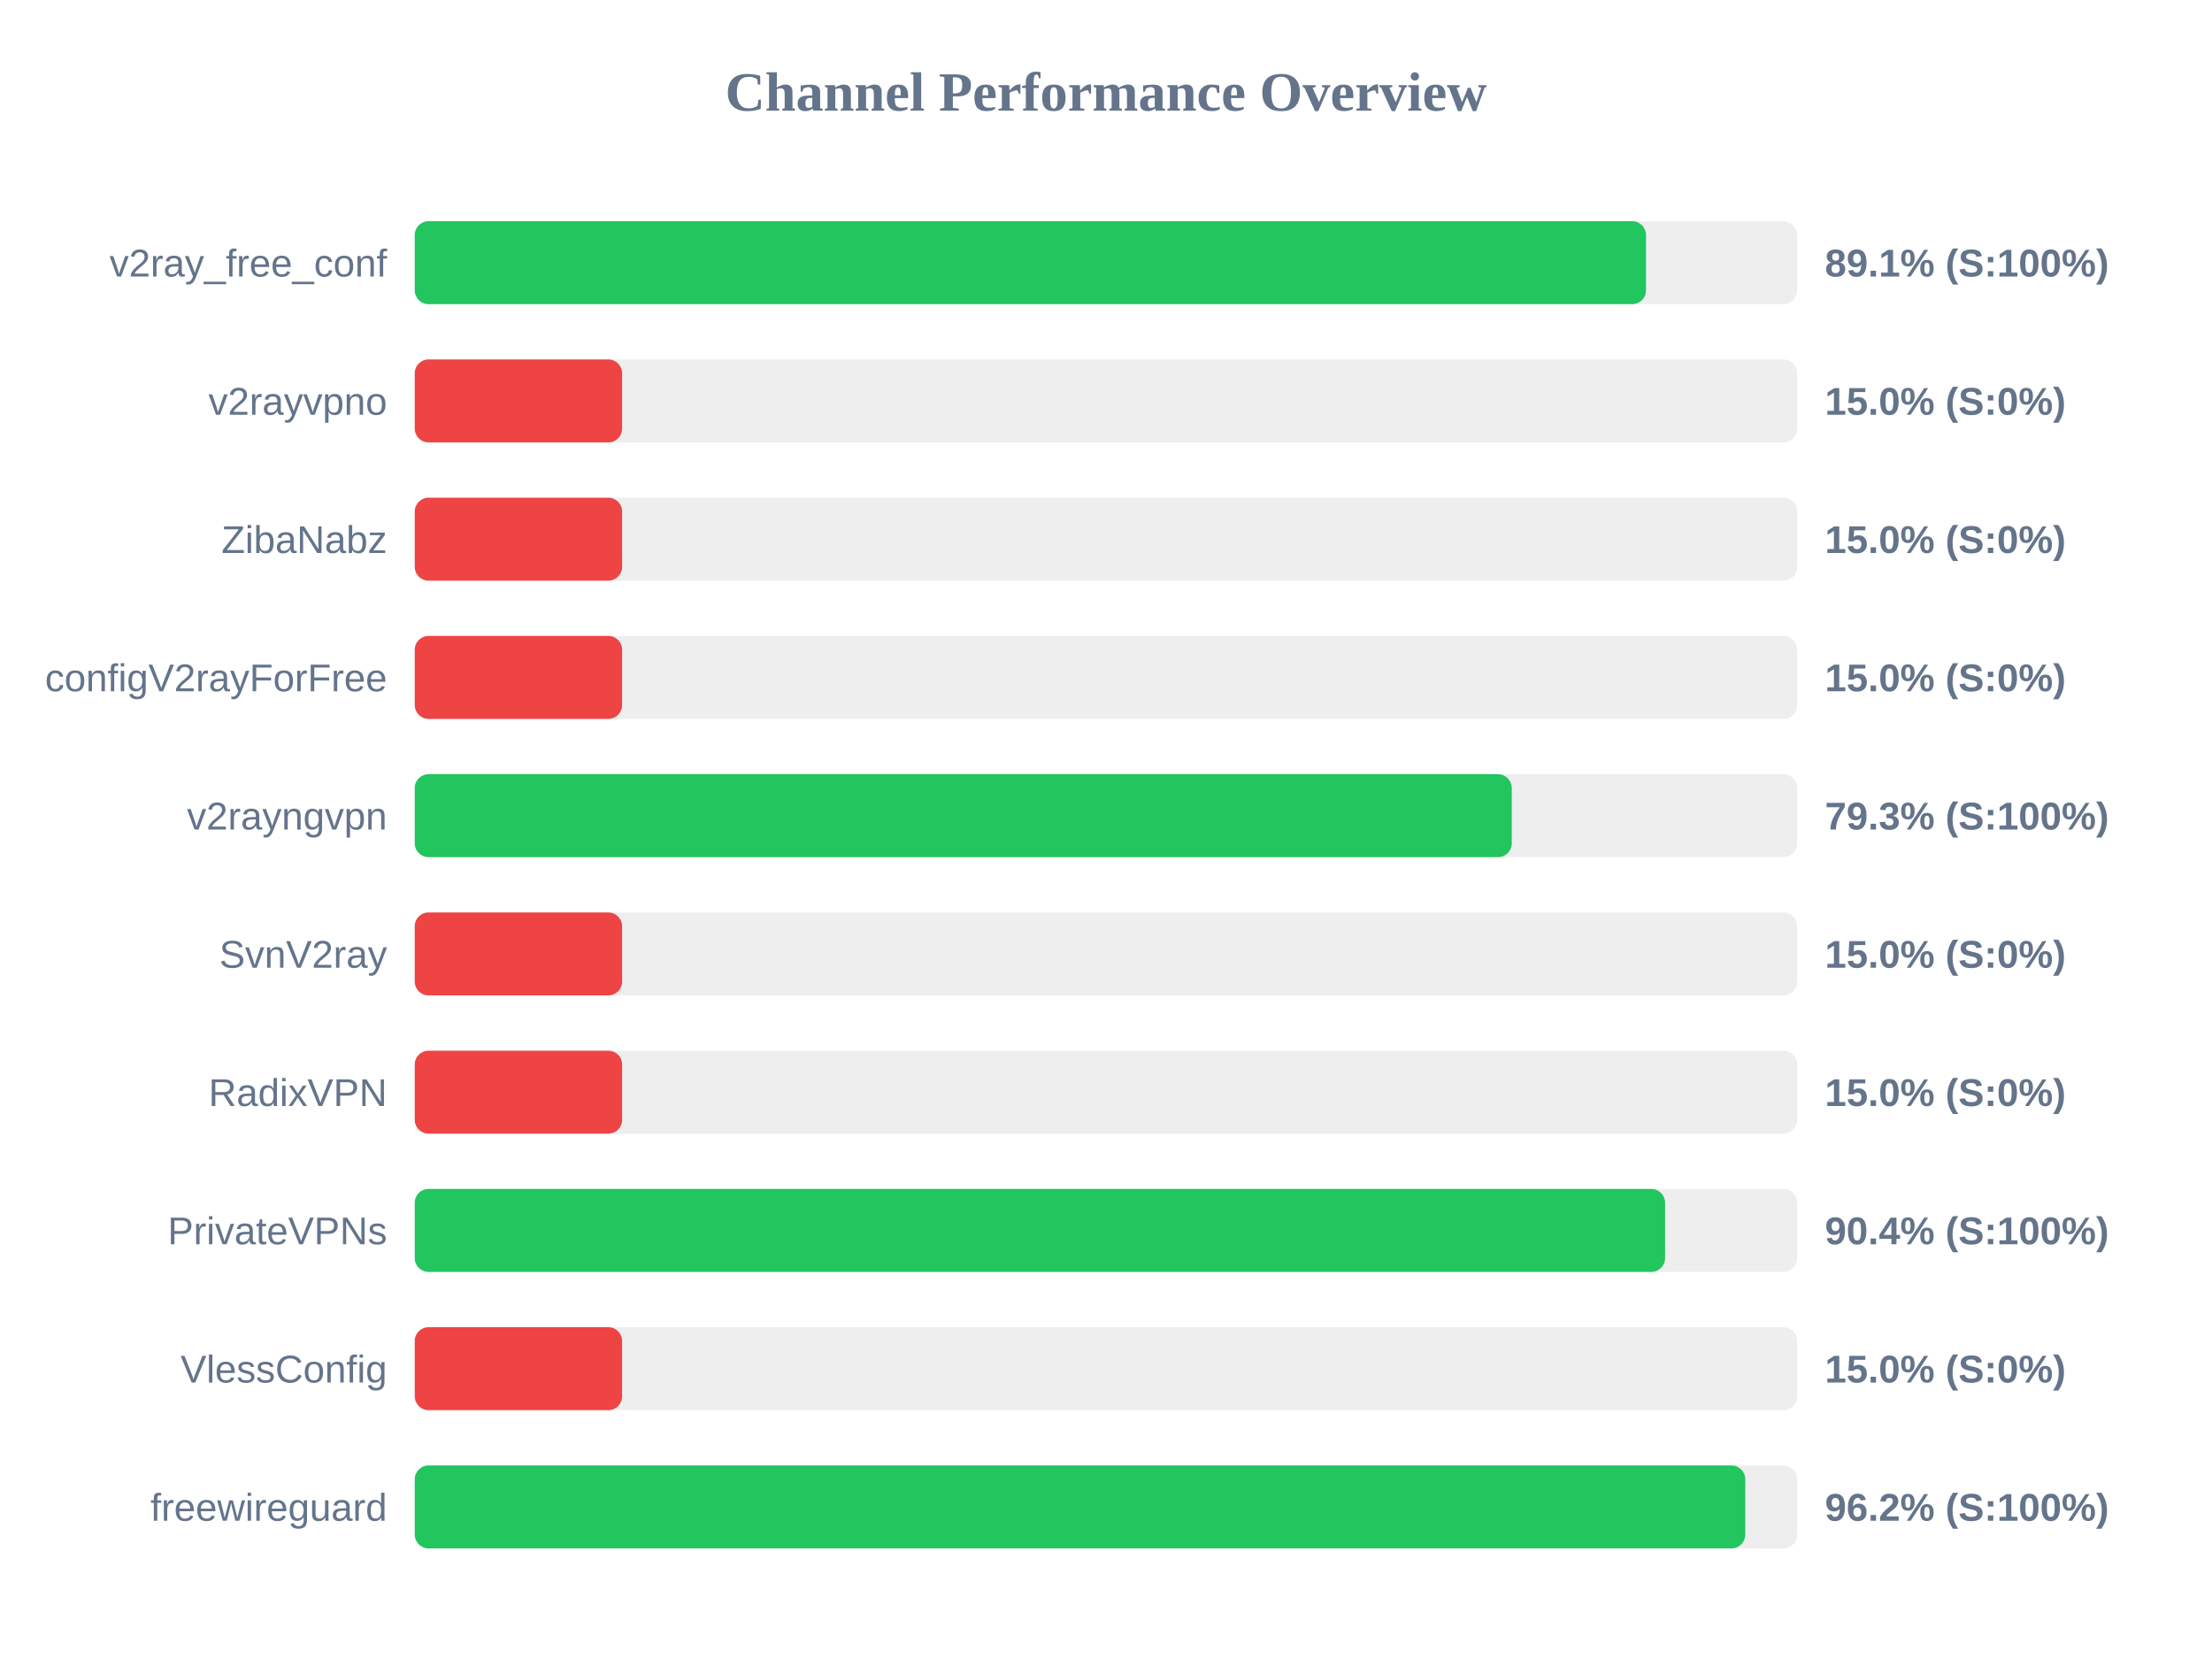
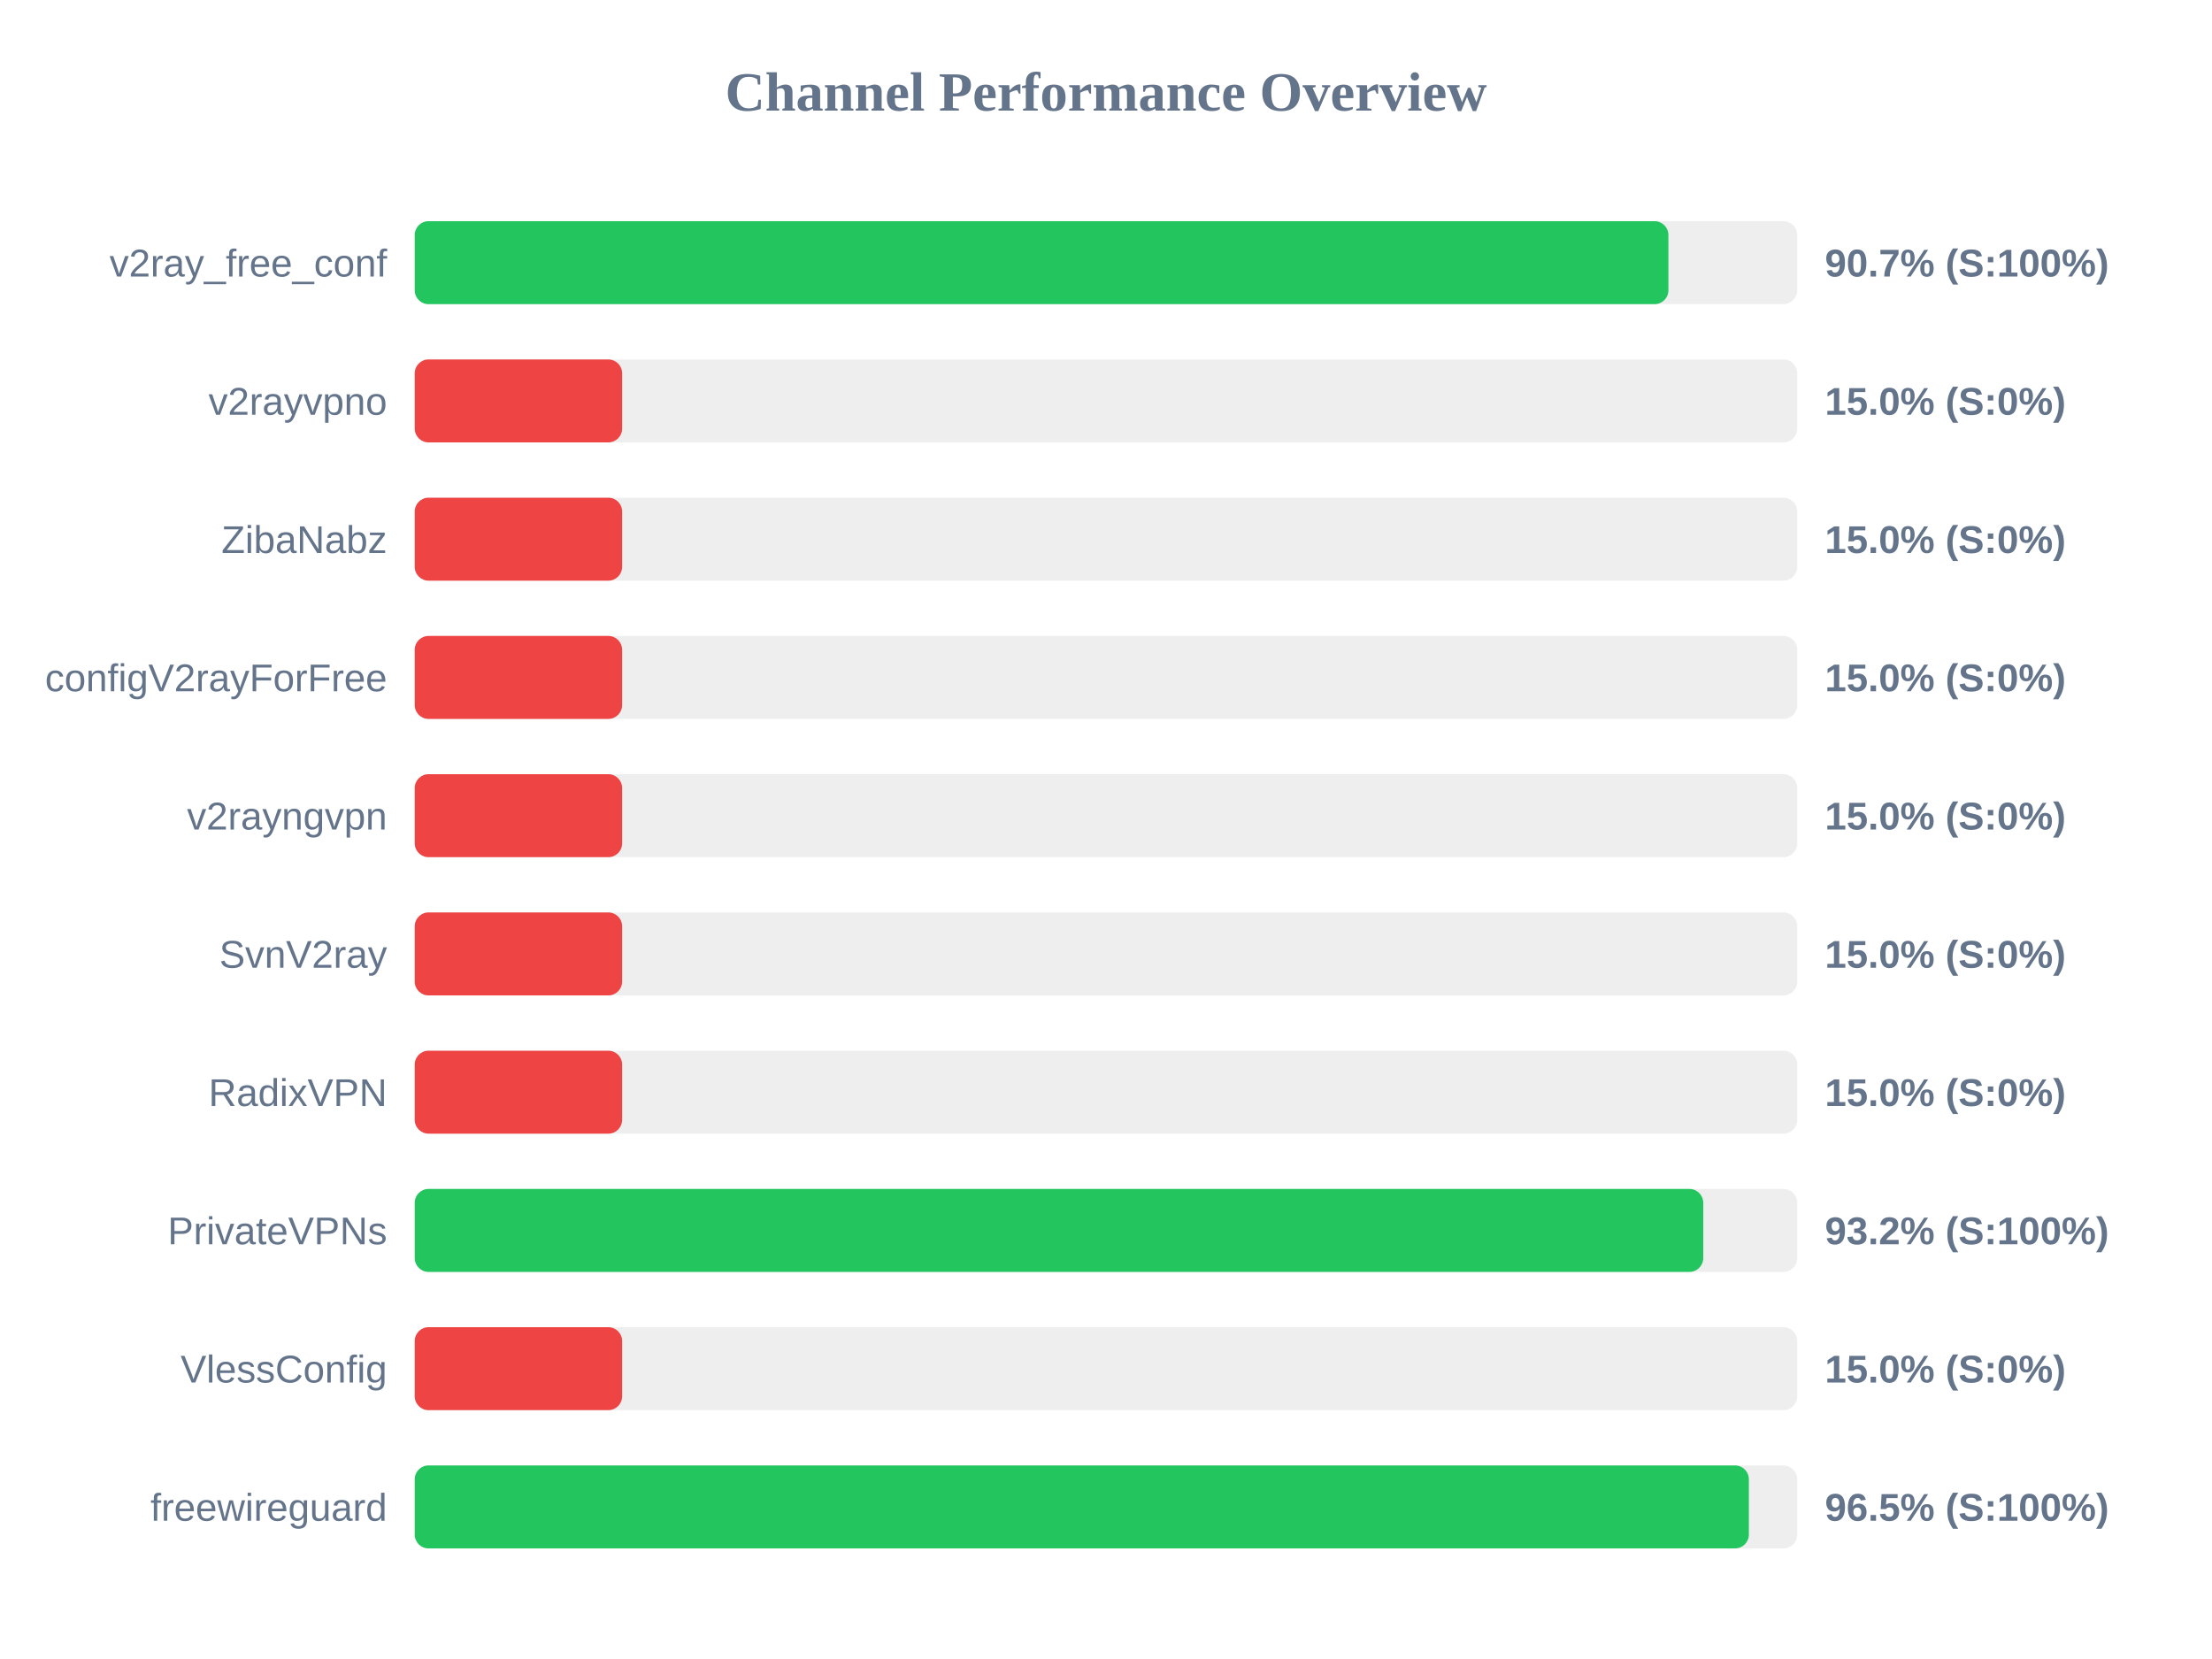
<svg xmlns="http://www.w3.org/2000/svg" width="800" height="600" version="1.1">
  <style>
        .row { font: 14px Arial; fill: #64748b; }
        .score { font: bold 14px Arial; fill: #64748b; }
    </style>
  <text x="400" y="40" text-anchor="middle" font-size="20px" font-weight="bold" fill="#64748b">Channel Performance Overview</text>
  <rect x="150" y="80" width="500" height="30" fill="#eee" rx="5" />
-   <rect x="150" y="80" width="445.3" height="30" fill="#22c55e" rx="5" />
+   <rect x="150" y="80" width="453.4" height="30" fill="#22c55e" rx="5" />
  <text x="140" y="100" text-anchor="end" class="row">v2ray_free_conf</text>
-   <text x="660" y="100" text-anchor="start" class="score">89.1% (S:100%)</text>
+   <text x="660" y="100" text-anchor="start" class="score">90.7% (S:100%)</text>
  <rect x="150" y="130" width="500" height="30" fill="#eee" rx="5" />
  <rect x="150" y="130" width="75.0" height="30" fill="#ef4444" rx="5" />
  <text x="140" y="150" text-anchor="end" class="row">v2rayvpno</text>
  <text x="660" y="150" text-anchor="start" class="score">15.0% (S:0%)</text>
  <rect x="150" y="180" width="500" height="30" fill="#eee" rx="5" />
  <rect x="150" y="180" width="75.0" height="30" fill="#ef4444" rx="5" />
  <text x="140" y="200" text-anchor="end" class="row">ZibaNabz</text>
  <text x="660" y="200" text-anchor="start" class="score">15.0% (S:0%)</text>
  <rect x="150" y="230" width="500" height="30" fill="#eee" rx="5" />
  <rect x="150" y="230" width="75.0" height="30" fill="#ef4444" rx="5" />
  <text x="140" y="250" text-anchor="end" class="row">configV2rayForFree</text>
  <text x="660" y="250" text-anchor="start" class="score">15.0% (S:0%)</text>
  <rect x="150" y="280" width="500" height="30" fill="#eee" rx="5" />
-   <rect x="150" y="280" width="396.75" height="30" fill="#22c55e" rx="5" />
+   <rect x="150" y="280" width="75.0" height="30" fill="#ef4444" rx="5" />
  <text x="140" y="300" text-anchor="end" class="row">v2rayngvpn</text>
-   <text x="660" y="300" text-anchor="start" class="score">79.3% (S:100%)</text>
+   <text x="660" y="300" text-anchor="start" class="score">15.0% (S:0%)</text>
  <rect x="150" y="330" width="500" height="30" fill="#eee" rx="5" />
  <rect x="150" y="330" width="75.0" height="30" fill="#ef4444" rx="5" />
  <text x="140" y="350" text-anchor="end" class="row">SvnV2ray</text>
  <text x="660" y="350" text-anchor="start" class="score">15.0% (S:0%)</text>
  <rect x="150" y="380" width="500" height="30" fill="#eee" rx="5" />
  <rect x="150" y="380" width="75.0" height="30" fill="#ef4444" rx="5" />
  <text x="140" y="400" text-anchor="end" class="row">RadixVPN</text>
  <text x="660" y="400" text-anchor="start" class="score">15.0% (S:0%)</text>
  <rect x="150" y="430" width="500" height="30" fill="#eee" rx="5" />
-   <rect x="150" y="430" width="452.2" height="30" fill="#22c55e" rx="5" />
+   <rect x="150" y="430" width="466.0" height="30" fill="#22c55e" rx="5" />
  <text x="140" y="450" text-anchor="end" class="row">PrivateVPNs</text>
-   <text x="660" y="450" text-anchor="start" class="score">90.4% (S:100%)</text>
+   <text x="660" y="450" text-anchor="start" class="score">93.2% (S:100%)</text>
  <rect x="150" y="480" width="500" height="30" fill="#eee" rx="5" />
  <rect x="150" y="480" width="75.0" height="30" fill="#ef4444" rx="5" />
  <text x="140" y="500" text-anchor="end" class="row">VlessConfig</text>
  <text x="660" y="500" text-anchor="start" class="score">15.0% (S:0%)</text>
  <rect x="150" y="530" width="500" height="30" fill="#eee" rx="5" />
-   <rect x="150" y="530" width="481.2" height="30" fill="#22c55e" rx="5" />
+   <rect x="150" y="530" width="482.5" height="30" fill="#22c55e" rx="5" />
  <text x="140" y="550" text-anchor="end" class="row">freewireguard</text>
-   <text x="660" y="550" text-anchor="start" class="score">96.2% (S:100%)</text>
+   <text x="660" y="550" text-anchor="start" class="score">96.5% (S:100%)</text>
</svg>
